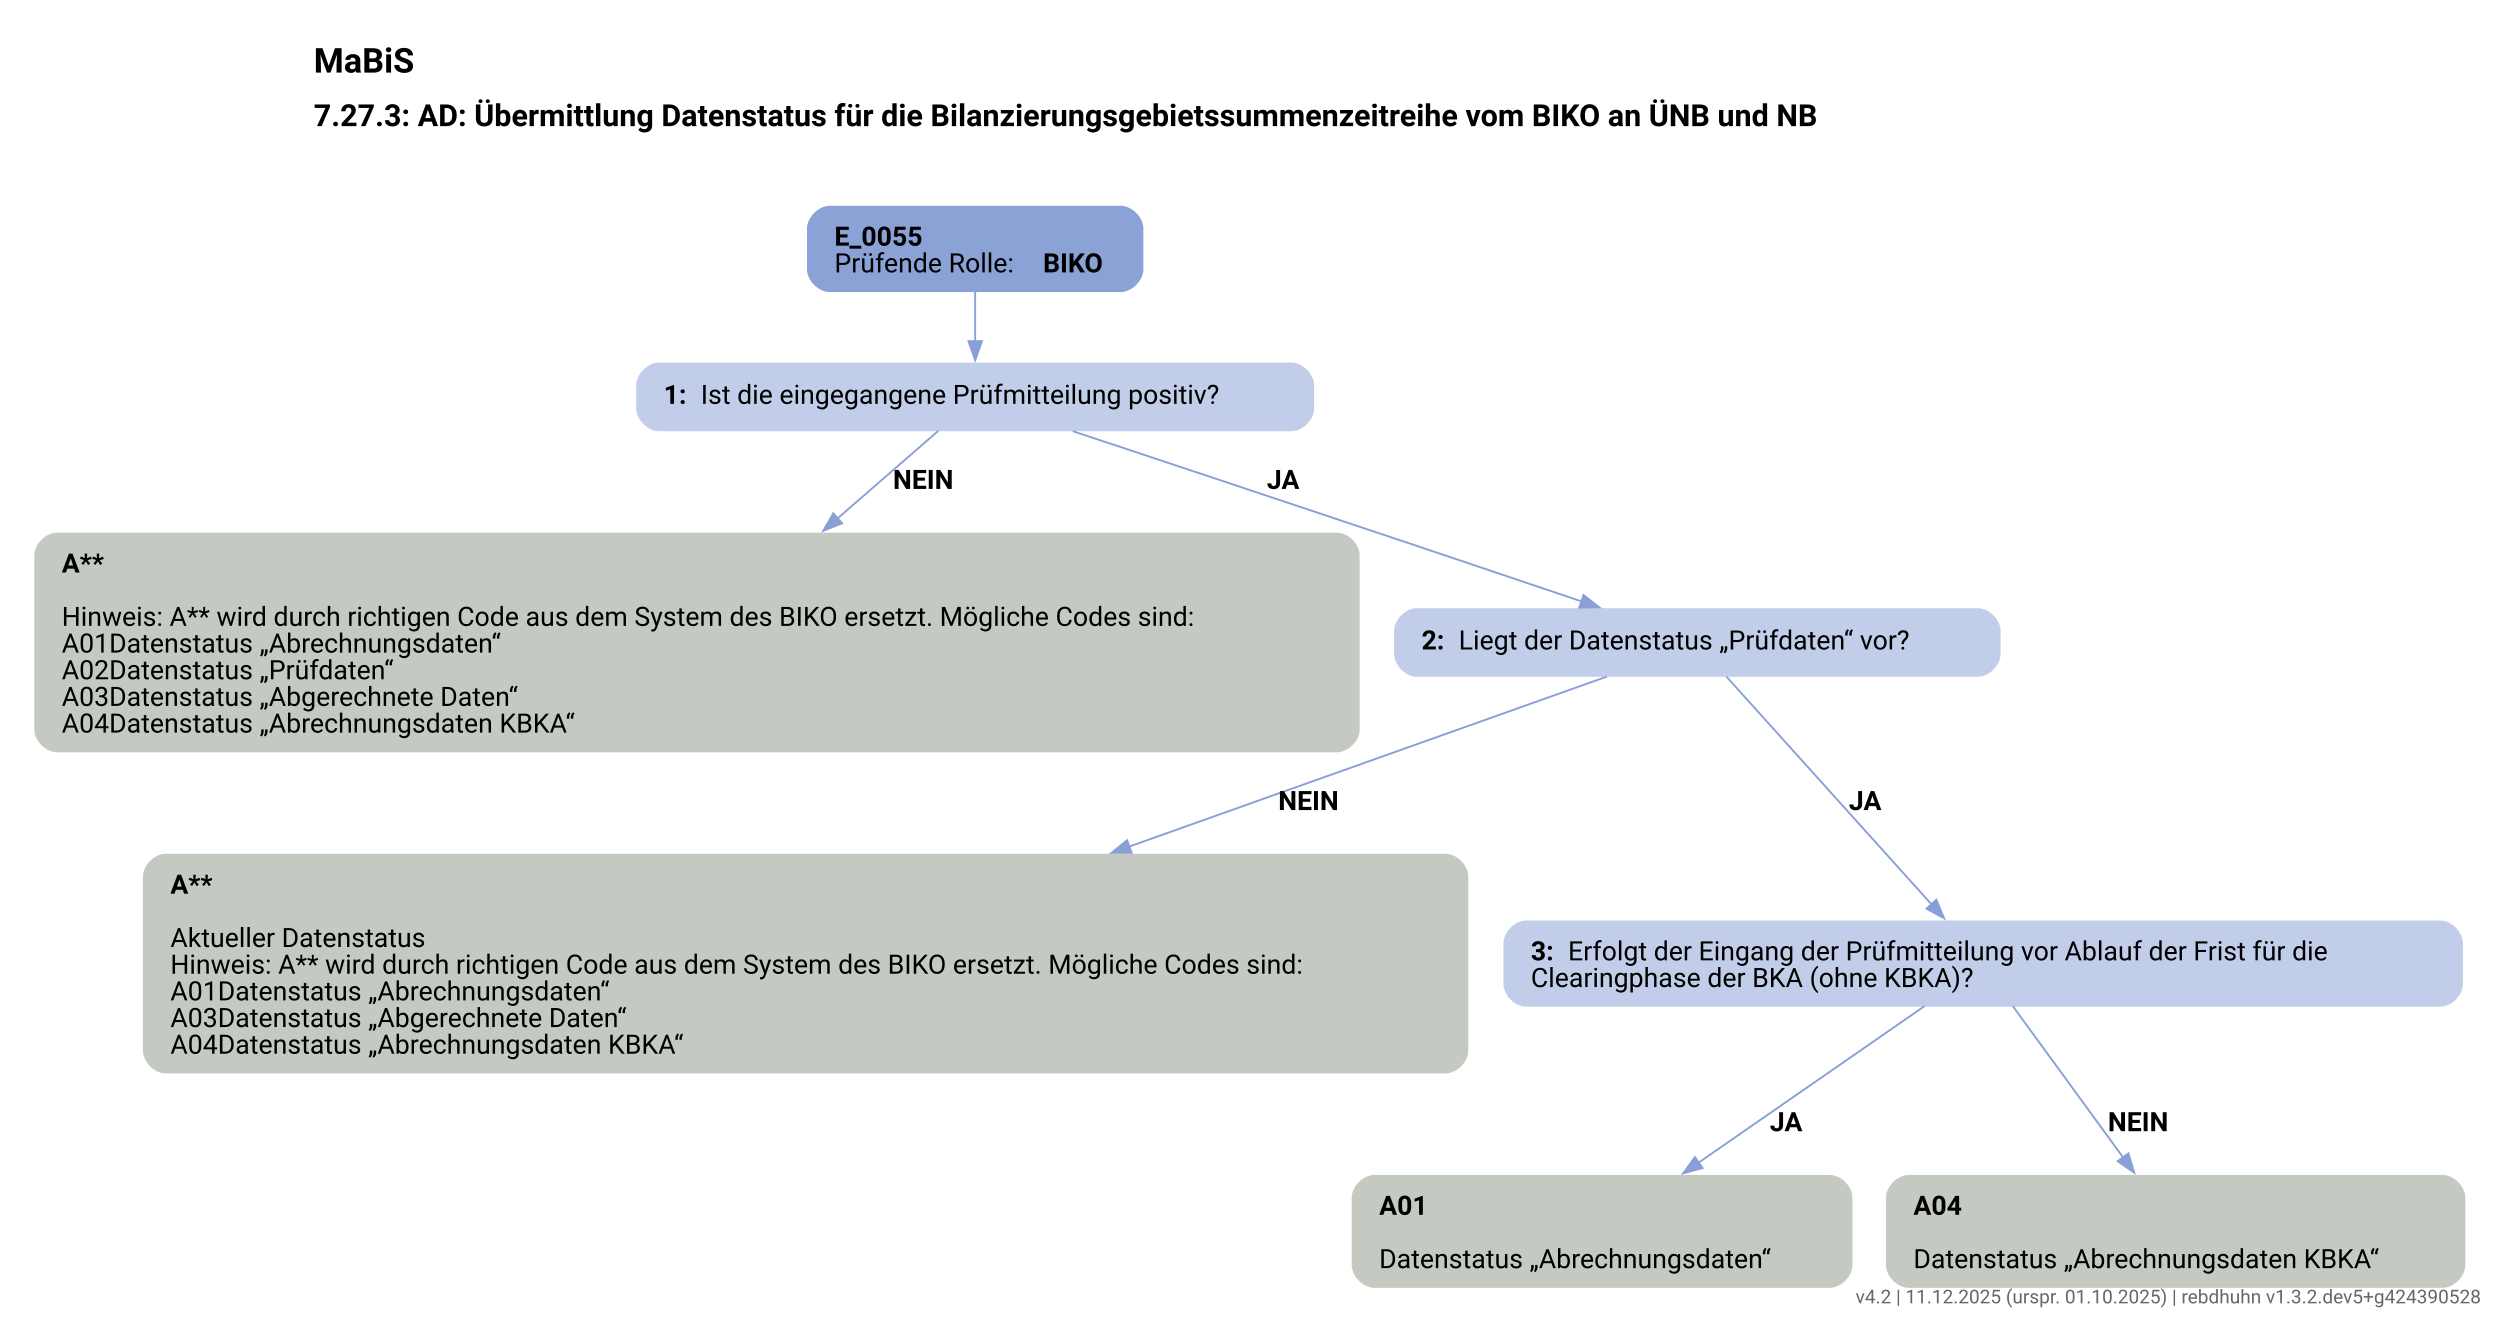
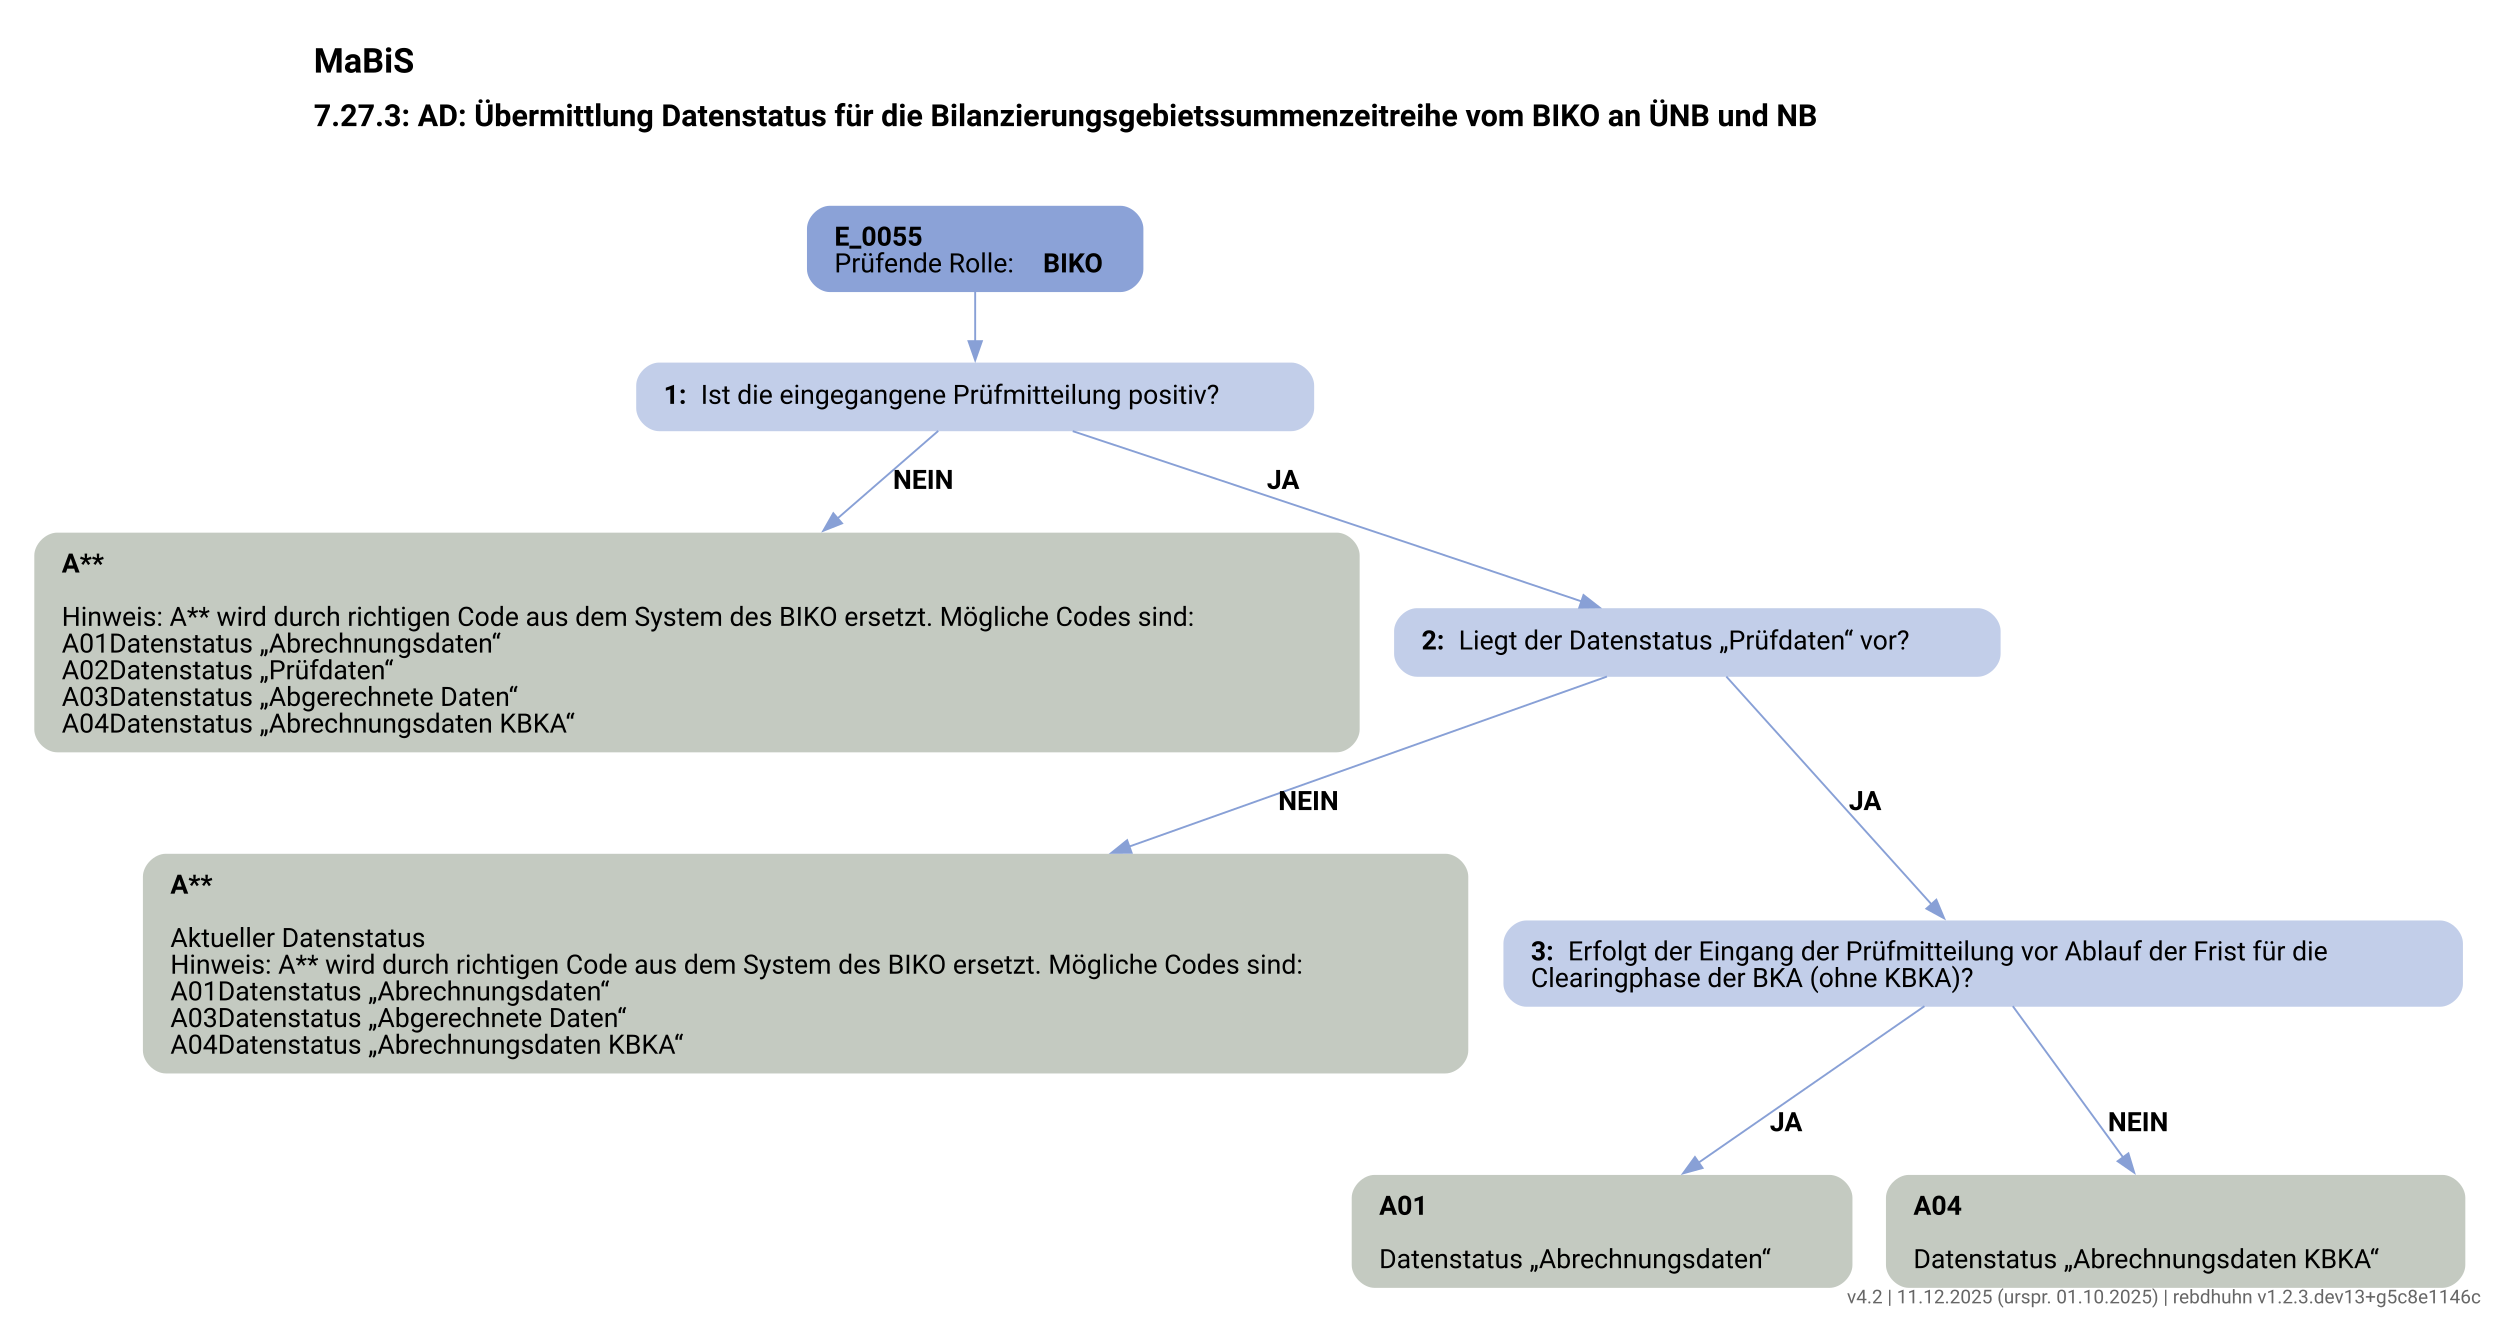
<svg xmlns="http://www.w3.org/2000/svg" width="1312pt" height="694pt" viewBox="0.00 0.00 1312.00 694.00">
  <g id="graph0" class="graph" transform="scale(1 1) rotate(0) translate(18 675.87)">
    <text xml:space="preserve" text-anchor="start" x="146.65" y="-637.77" font-family="Roboto, sans-serif" font-weight="bold" font-size="18.00">MaBiS</text>
    <text xml:space="preserve" text-anchor="start" x="146.65" y="-609.67" font-family="Roboto, sans-serif" font-weight="bold" font-size="16.00">7.27.3: AD: Übermittlung Datenstatus für die Bilanzierungsgebietssummenzeitreihe vom BIKO an ÜNB und NB</text>
    <g id="node1" class="node">
      <path fill="#8ba2d7" stroke="black" stroke-width="0" d="M570.05,-567.87C570.05,-567.87 417.5,-567.87 417.5,-567.87 411.5,-567.87 405.5,-561.87 405.5,-555.87 405.5,-555.87 405.5,-534.59 405.5,-534.59 405.5,-528.59 411.5,-522.59 417.5,-522.59 417.5,-522.59 570.05,-522.59 570.05,-522.59 576.05,-522.59 582.05,-528.59 582.05,-534.59 582.05,-534.59 582.05,-555.87 582.05,-555.87 582.05,-561.87 576.05,-567.87 570.05,-567.87" />
      <text xml:space="preserve" text-anchor="start" x="419.9" y="-546.93" font-family="Roboto, sans-serif" font-weight="bold" font-size="14.00">E_0055</text>
      <text xml:space="preserve" text-anchor="start" x="419.9" y="-532.93" font-family="Roboto, sans-serif" font-size="14.00">Prüfende Rolle: </text>
      <text xml:space="preserve" text-anchor="start" x="529.4" y="-532.93" font-family="Roboto, sans-serif" font-weight="bold" font-size="14.00">BIKO</text>
    </g>
    <g id="node2" class="node">
      <path fill="#c2cee9" stroke="black" stroke-width="0" d="M659.67,-485.59C659.67,-485.59 327.88,-485.59 327.88,-485.59 321.88,-485.59 315.88,-479.59 315.88,-473.59 315.88,-473.59 315.88,-461.59 315.88,-461.59 315.88,-455.59 321.88,-449.59 327.88,-449.59 327.88,-449.59 659.67,-449.59 659.67,-449.59 665.67,-449.59 671.67,-455.59 671.67,-461.59 671.67,-461.59 671.67,-473.59 671.67,-473.59 671.67,-479.59 665.67,-485.59 659.67,-485.59" />
      <text xml:space="preserve" text-anchor="start" x="330.27" y="-463.91" font-family="Roboto, sans-serif" font-weight="bold" font-size="14.00">1: </text>
      <text xml:space="preserve" text-anchor="start" x="349.77" y="-463.91" font-family="Roboto, sans-serif" font-size="14.00">Ist die eingegangene Prüfmitteilung positiv?</text>
    </g>
    <g id="edge1" class="edge">
      <path fill="none" stroke="#88a0d6" d="M493.77,-522.76C493.77,-514.68 493.77,-505.38 493.77,-496.78" />
      <polygon fill="#88a0d6" stroke="#88a0d6" points="497.28,-496.82 493.78,-486.82 490.28,-496.82 497.28,-496.82" />
    </g>
    <g id="node3" class="node">
      <path fill="#c4cac1" stroke="black" stroke-width="0" d="M683.55,-396.34C683.55,-396.34 12,-396.34 12,-396.34 6,-396.34 0,-390.34 0,-384.34 0,-384.34 0,-293.06 0,-293.06 0,-287.06 6,-281.06 12,-281.06 12,-281.06 683.55,-281.06 683.55,-281.06 689.55,-281.06 695.55,-287.06 695.55,-293.06 695.55,-293.06 695.55,-384.34 695.55,-384.34 695.55,-390.34 689.55,-396.34 683.55,-396.34" />
      <text xml:space="preserve" text-anchor="start" x="14.4" y="-375.4" font-family="Roboto, sans-serif" font-weight="bold" font-size="14.00">A**</text>
      <text xml:space="preserve" text-anchor="start" x="14.4" y="-347.4" font-family="Roboto, sans-serif" font-size="14.00">Hinweis: A** wird durch richtigen Code aus dem System des BIKO ersetzt. Mögliche Codes sind:</text>
      <text xml:space="preserve" text-anchor="start" x="14.4" y="-333.4" font-family="Roboto, sans-serif" font-size="14.00">A01Datenstatus „Abrechnungsdaten“</text>
      <text xml:space="preserve" text-anchor="start" x="14.4" y="-319.4" font-family="Roboto, sans-serif" font-size="14.00">A02Datenstatus „Prüfdaten“</text>
      <text xml:space="preserve" text-anchor="start" x="14.4" y="-305.4" font-family="Roboto, sans-serif" font-size="14.00">A03Datenstatus „Abgerechnete Daten“</text>
      <text xml:space="preserve" text-anchor="start" x="14.4" y="-291.4" font-family="Roboto, sans-serif" font-size="14.00">A04Datenstatus „Abrechnungsdaten KBKA“</text>
    </g>
    <g id="edge2" class="edge">
      <path fill="none" stroke="#88a0d6" d="M474.39,-449.74C460.6,-437.76 441.14,-420.84 421.59,-403.85" />
      <polygon fill="#88a0d6" stroke="#88a0d6" points="423.91,-401.23 414.07,-397.32 419.32,-406.52 423.91,-401.23" />
      <text xml:space="preserve" text-anchor="start" x="450.63" y="-419.29" font-family="Roboto, sans-serif" font-weight="bold" font-size="14.00">NEIN</text>
    </g>
    <g id="node4" class="node">
      <path fill="#c2cee9" stroke="black" stroke-width="0" d="M1019.92,-356.7C1019.92,-356.7 725.62,-356.7 725.62,-356.7 719.62,-356.7 713.62,-350.7 713.62,-344.7 713.62,-344.7 713.62,-332.7 713.62,-332.7 713.62,-326.7 719.62,-320.7 725.62,-320.7 725.62,-320.7 1019.92,-320.7 1019.92,-320.7 1025.92,-320.7 1031.92,-326.7 1031.92,-332.7 1031.92,-332.7 1031.92,-344.7 1031.92,-344.7 1031.92,-350.7 1025.92,-356.7 1019.92,-356.7" />
      <text xml:space="preserve" text-anchor="start" x="728.02" y="-335.02" font-family="Roboto, sans-serif" font-weight="bold" font-size="14.00">2: </text>
      <text xml:space="preserve" text-anchor="start" x="747.52" y="-335.02" font-family="Roboto, sans-serif" font-size="14.00">Liegt der Datenstatus „Prüfdaten“ vor?</text>
    </g>
    <g id="edge3" class="edge">
      <path fill="none" stroke="#88a0d6" d="M544.96,-449.61C587.7,-435.42 650.23,-414.62 704.77,-396.34 740.44,-384.39 780.33,-370.95 812.29,-360.15" />
      <polygon fill="#88a0d6" stroke="#88a0d6" points="813.02,-363.6 821.37,-357.09 810.78,-356.97 813.02,-363.6" />
      <text xml:space="preserve" text-anchor="start" x="646.84" y="-419.29" font-family="Roboto, sans-serif" font-weight="bold" font-size="14.00">JA</text>
    </g>
    <g id="node5" class="node">
      <path fill="#c4cac1" stroke="black" stroke-width="0" d="M740.55,-227.81C740.55,-227.81 69,-227.81 69,-227.81 63,-227.81 57,-221.81 57,-215.81 57,-215.81 57,-124.53 57,-124.53 57,-118.53 63,-112.53 69,-112.53 69,-112.53 740.55,-112.53 740.55,-112.53 746.55,-112.53 752.55,-118.53 752.55,-124.53 752.55,-124.53 752.55,-215.81 752.55,-215.81 752.55,-221.81 746.55,-227.81 740.55,-227.81" />
      <text xml:space="preserve" text-anchor="start" x="71.4" y="-206.87" font-family="Roboto, sans-serif" font-weight="bold" font-size="14.00">A**</text>
      <text xml:space="preserve" text-anchor="start" x="71.4" y="-178.87" font-family="Roboto, sans-serif" font-size="14.00">Aktueller Datenstatus</text>
      <text xml:space="preserve" text-anchor="start" x="71.4" y="-164.87" font-family="Roboto, sans-serif" font-size="14.00">Hinweis: A** wird durch richtigen Code aus dem System des BIKO ersetzt. Mögliche Codes sind:</text>
      <text xml:space="preserve" text-anchor="start" x="71.4" y="-150.87" font-family="Roboto, sans-serif" font-size="14.00">A01Datenstatus „Abrechnungsdaten“</text>
      <text xml:space="preserve" text-anchor="start" x="71.4" y="-136.87" font-family="Roboto, sans-serif" font-size="14.00">A03Datenstatus „Abgerechnete Daten“</text>
      <text xml:space="preserve" text-anchor="start" x="71.4" y="-122.87" font-family="Roboto, sans-serif" font-size="14.00">A04Datenstatus „Abrechnungsdaten KBKA“</text>
    </g>
    <g id="edge4" class="edge">
      <path fill="none" stroke="#88a0d6" d="M825.33,-320.82C766.76,-299.98 663.97,-263.4 574.67,-231.62" />
      <polygon fill="#88a0d6" stroke="#88a0d6" points="575.87,-228.34 565.28,-228.28 573.52,-234.93 575.87,-228.34" />
      <text xml:space="preserve" text-anchor="start" x="652.81" y="-250.76" font-family="Roboto, sans-serif" font-weight="bold" font-size="14.00">NEIN</text>
    </g>
    <g id="node6" class="node">
      <path fill="#c2cee9" stroke="black" stroke-width="0" d="M1262.55,-192.81C1262.55,-192.81 783,-192.81 783,-192.81 777,-192.81 771,-186.81 771,-180.81 771,-180.81 771,-159.53 771,-159.53 771,-153.53 777,-147.53 783,-147.53 783,-147.53 1262.55,-147.53 1262.55,-147.53 1268.55,-147.53 1274.55,-153.53 1274.55,-159.53 1274.55,-159.53 1274.55,-180.81 1274.55,-180.81 1274.55,-186.81 1268.55,-192.81 1262.55,-192.81" />
      <text xml:space="preserve" text-anchor="start" x="785.4" y="-171.87" font-family="Roboto, sans-serif" font-weight="bold" font-size="14.00">3: </text>
      <text xml:space="preserve" text-anchor="start" x="804.9" y="-171.87" font-family="Roboto, sans-serif" font-size="14.00">Erfolgt der Eingang der Prüfmitteilung vor Ablauf der Frist für die</text>
      <text xml:space="preserve" text-anchor="start" x="785.4" y="-157.87" font-family="Roboto, sans-serif" font-size="14.00">Clearingphase der BKA (ohne KBKA)?</text>
    </g>
    <g id="edge5" class="edge">
      <path fill="none" stroke="#88a0d6" d="M887.98,-320.82C913.25,-292.76 964.21,-236.19 995.72,-201.2" />
      <polygon fill="#88a0d6" stroke="#88a0d6" points="998.19,-203.7 1002.28,-193.93 992.98,-199.01 998.19,-203.7" />
      <text xml:space="preserve" text-anchor="start" x="952.27" y="-250.76" font-family="Roboto, sans-serif" font-weight="bold" font-size="14.00">JA</text>
    </g>
    <g id="node7" class="node">
      <path fill="#c4cac1" stroke="black" stroke-width="0" d="M942.17,-59.28C942.17,-59.28 703.38,-59.28 703.38,-59.28 697.38,-59.28 691.38,-53.28 691.38,-47.28 691.38,-47.28 691.38,-12 691.38,-12 691.38,-6 697.38,0 703.38,0 703.38,0 942.17,0 942.17,0 948.17,0 954.17,-6 954.17,-12 954.17,-12 954.17,-47.28 954.17,-47.28 954.17,-53.28 948.17,-59.28 942.17,-59.28" />
      <text xml:space="preserve" text-anchor="start" x="705.77" y="-38.34" font-family="Roboto, sans-serif" font-weight="bold" font-size="14.00">A01</text>
      <text xml:space="preserve" text-anchor="start" x="705.77" y="-10.34" font-family="Roboto, sans-serif" font-size="14.00">Datenstatus „Abrechnungsdaten“</text>
    </g>
    <g id="edge6" class="edge">
      <path fill="none" stroke="#88a0d6" d="M991.96,-147.83C960.35,-125.93 910.63,-91.49 873.26,-65.61" />
      <polygon fill="#88a0d6" stroke="#88a0d6" points="875.5,-62.9 865.28,-60.08 871.51,-68.66 875.5,-62.9" />
      <text xml:space="preserve" text-anchor="start" x="910.8" y="-82.23" font-family="Roboto, sans-serif" font-weight="bold" font-size="14.00">JA</text>
    </g>
    <g id="node8" class="node">
      <path fill="#c4cac1" stroke="black" stroke-width="0" d="M1263.8,-59.28C1263.8,-59.28 983.75,-59.28 983.75,-59.28 977.75,-59.28 971.75,-53.28 971.75,-47.28 971.75,-47.28 971.75,-12 971.75,-12 971.75,-6 977.75,0 983.75,0 983.75,0 1263.8,0 1263.8,0 1269.8,0 1275.8,-6 1275.8,-12 1275.8,-12 1275.8,-47.28 1275.8,-47.28 1275.8,-53.28 1269.8,-59.28 1263.8,-59.28" />
      <text xml:space="preserve" text-anchor="start" x="986.15" y="-38.34" font-family="Roboto, sans-serif" font-weight="bold" font-size="14.00">A04</text>
      <text xml:space="preserve" text-anchor="start" x="986.15" y="-10.34" font-family="Roboto, sans-serif" font-size="14.00">Datenstatus „Abrechnungsdaten KBKA“</text>
    </g>
    <g id="edge7" class="edge">
      <path fill="none" stroke="#88a0d6" d="M1038.33,-147.83C1053.76,-126.67 1077.72,-93.81 1096.34,-68.27" />
      <polygon fill="#88a0d6" stroke="#88a0d6" points="1098.98,-70.59 1102.04,-60.45 1093.33,-66.46 1098.98,-70.59" />
      <text xml:space="preserve" text-anchor="start" x="1088.22" y="-82.23" font-family="Roboto, sans-serif" font-weight="bold" font-size="14.00">NEIN</text>
    </g>
  </g>
  <a href="https://ebd.hochfrequenz.de" target="_blank">
-     <text x="1302.0" y="684.0" text-anchor="end" font-family="Roboto, sans-serif" font-size="10" fill="#666666" text-decoration="none">v4.2 | 11.12.2025 (urspr. 01.10.2025) | rebdhuhn v1.3.2.dev5+g424390528</text>
+     <text x="1302.0" y="684.0" text-anchor="end" font-family="Roboto, sans-serif" font-size="10" fill="#666666" text-decoration="none">v4.2 | 11.12.2025 (urspr. 01.10.2025) | rebdhuhn v1.2.3.dev13+g5c8e1146c</text>
  </a>
</svg>
